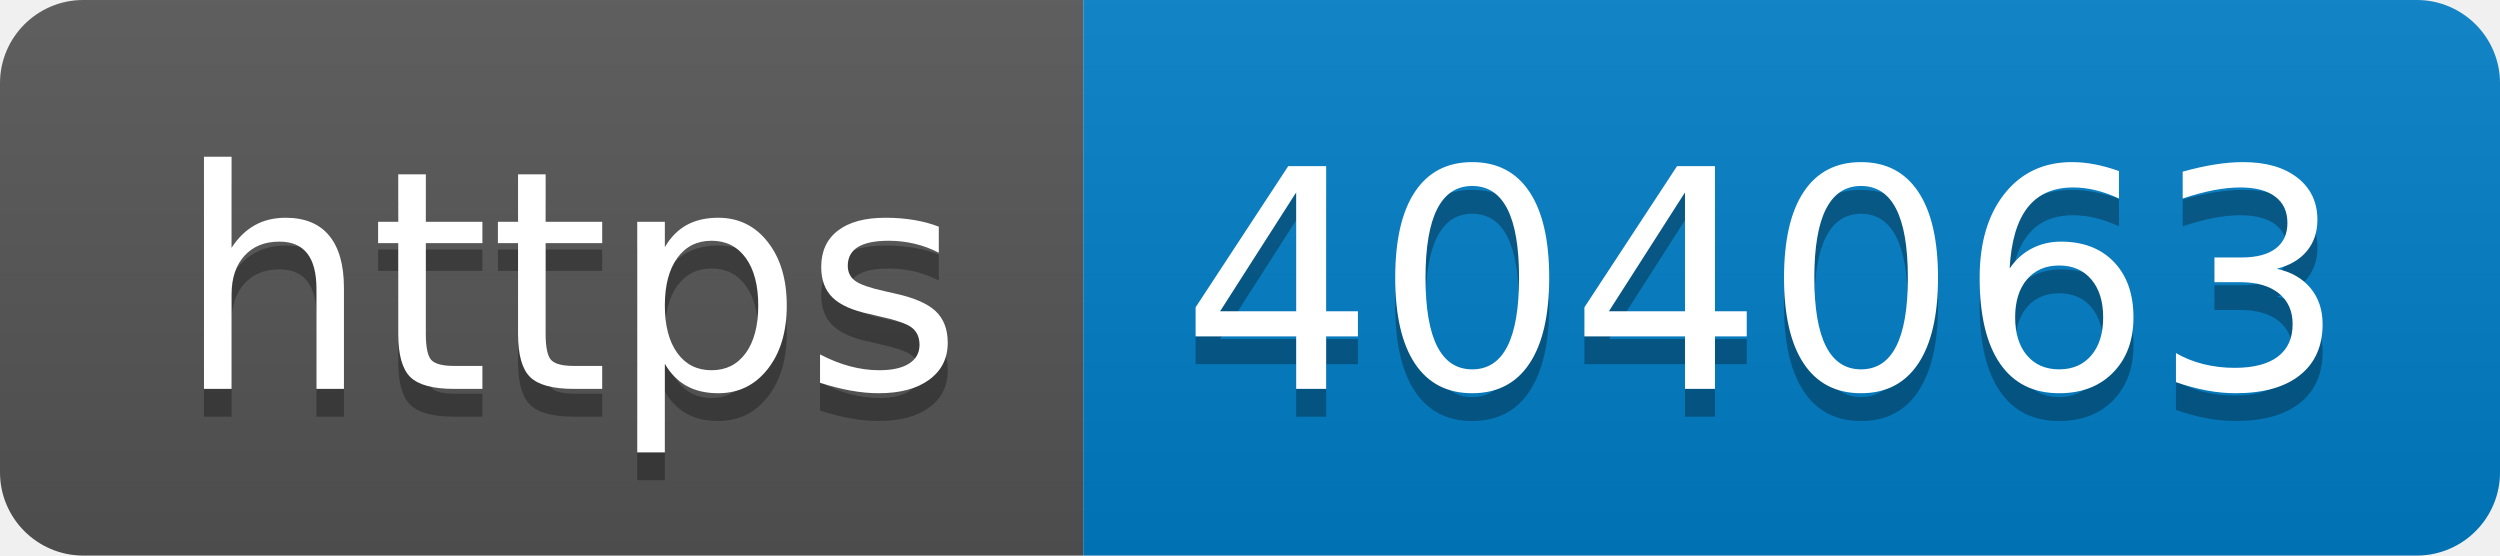
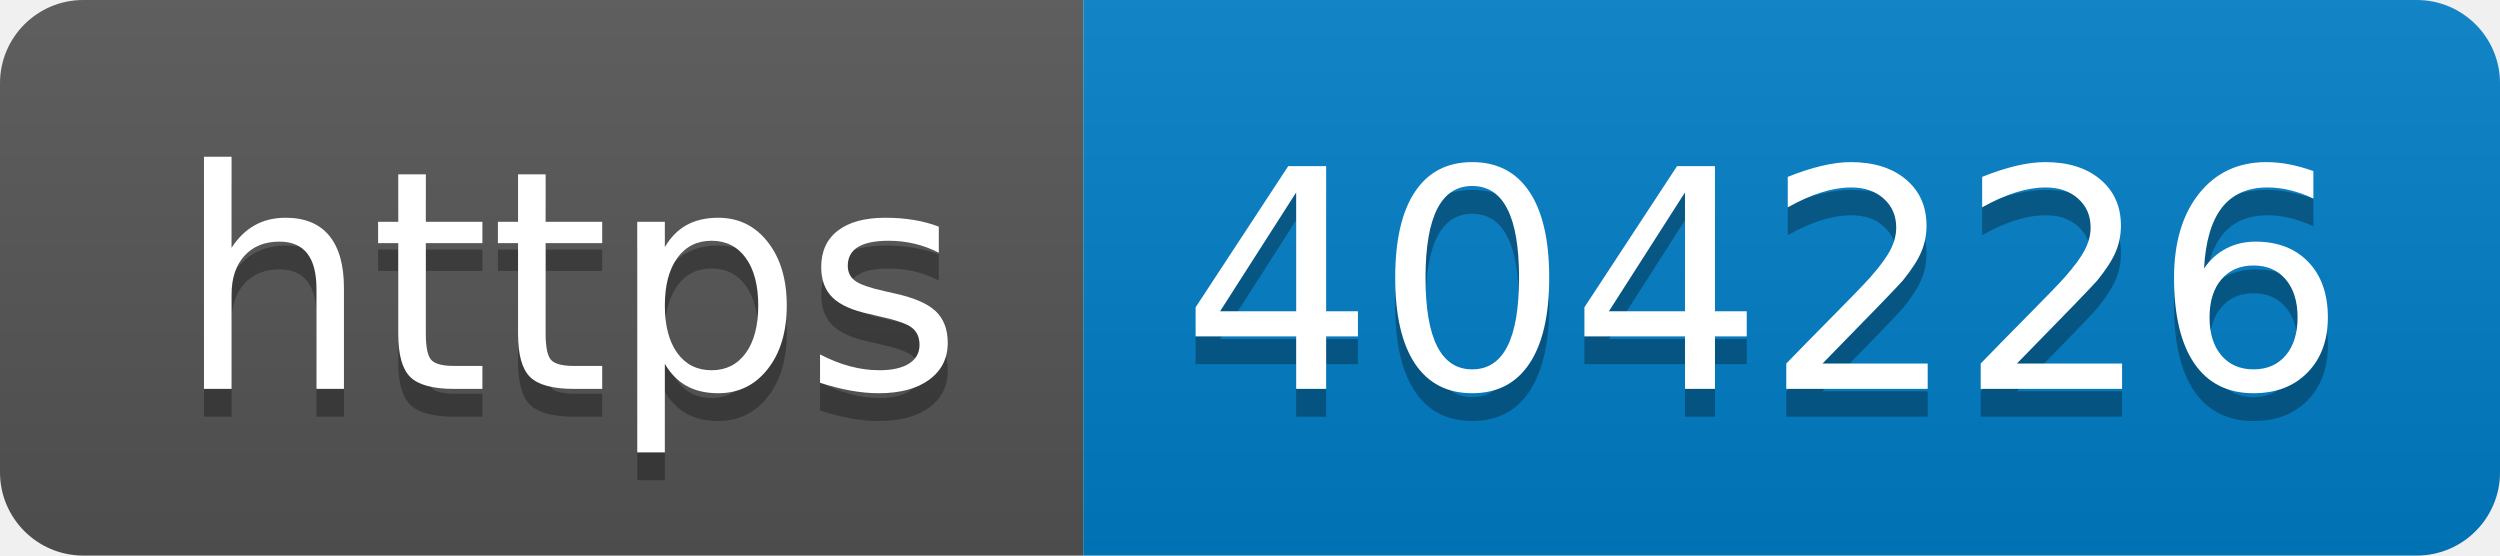
- <svg xmlns="http://www.w3.org/2000/svg" width="90" height="20" role="img" aria-label="https: 404063">
+ <svg xmlns="http://www.w3.org/2000/svg" width="90" height="20" role="img" aria-label="https: 404226">
  <linearGradient id="s" x2="0" y2="100%">
    <stop offset="0" stop-color="#bbb" stop-opacity=".1" />
    <stop offset="1" stop-opacity=".1" />
  </linearGradient>
  <clipPath id="r">
    <rect width="90" height="20" rx="3" fill="#fff" />
  </clipPath>
  <g clip-path="url(#r)">
    <rect width="39" height="20" fill="#555" />
    <rect x="39" width="51" height="20" fill="#007ec6" />
    <rect width="90" height="20" fill="url(#s)" />
  </g>
  <g fill="#fff" text-anchor="middle" font-family="Verdana,Geneva,DejaVu Sans,sans-serif" text-rendering="geometricPrecision" font-size="110">
    <text aria-hidden="true" x="205" y="150" fill="#010101" fill-opacity=".3" transform="scale(.1)" textLength="290">https</text>
    <text x="205" y="140" transform="scale(.1)" fill="#fff" textLength="290">https</text>
-     <text aria-hidden="true" x="635" y="150" fill="#010101" fill-opacity=".3" transform="scale(.1)" textLength="410">404063</text>
-     <text x="635" y="140" transform="scale(.1)" fill="#fff" textLength="410">404063</text>
+     <text aria-hidden="true" x="635" y="150" fill="#010101" fill-opacity=".3" transform="scale(.1)" textLength="410">404226</text>
+     <text x="635" y="140" transform="scale(.1)" fill="#fff" textLength="410">404226</text>
  </g>
</svg>
